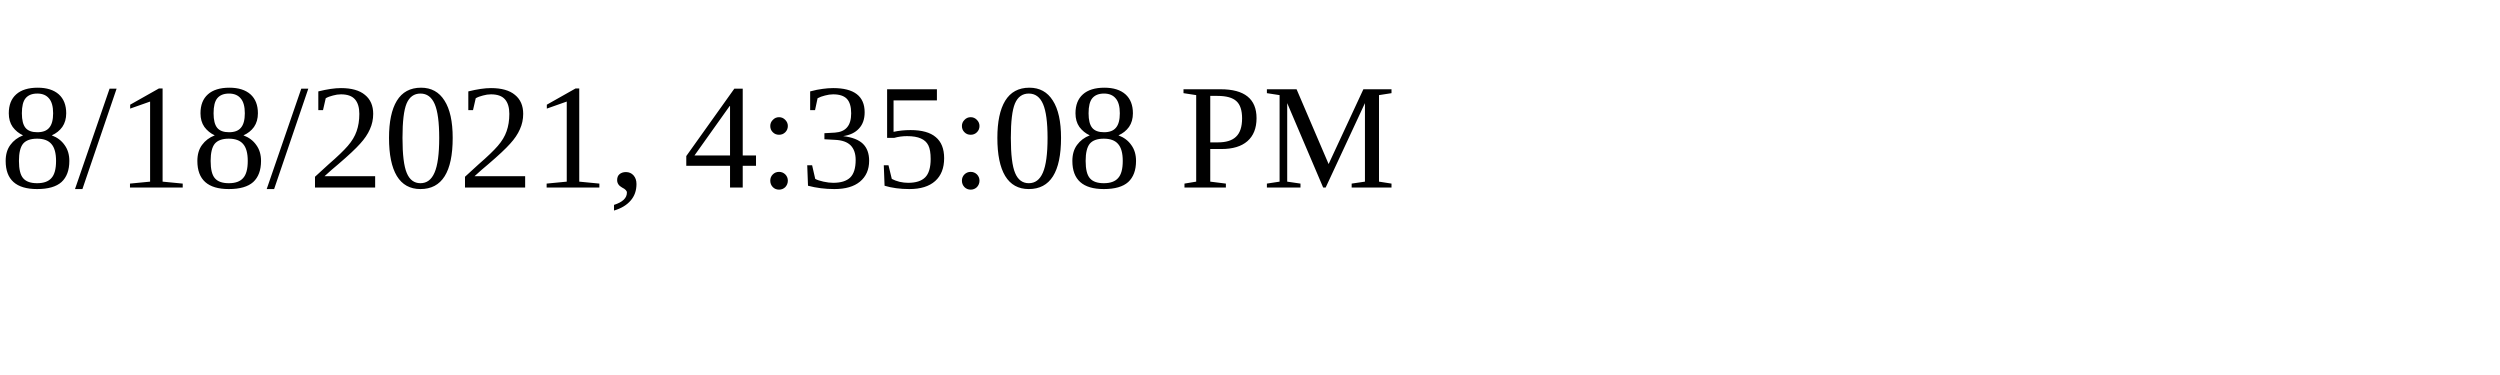
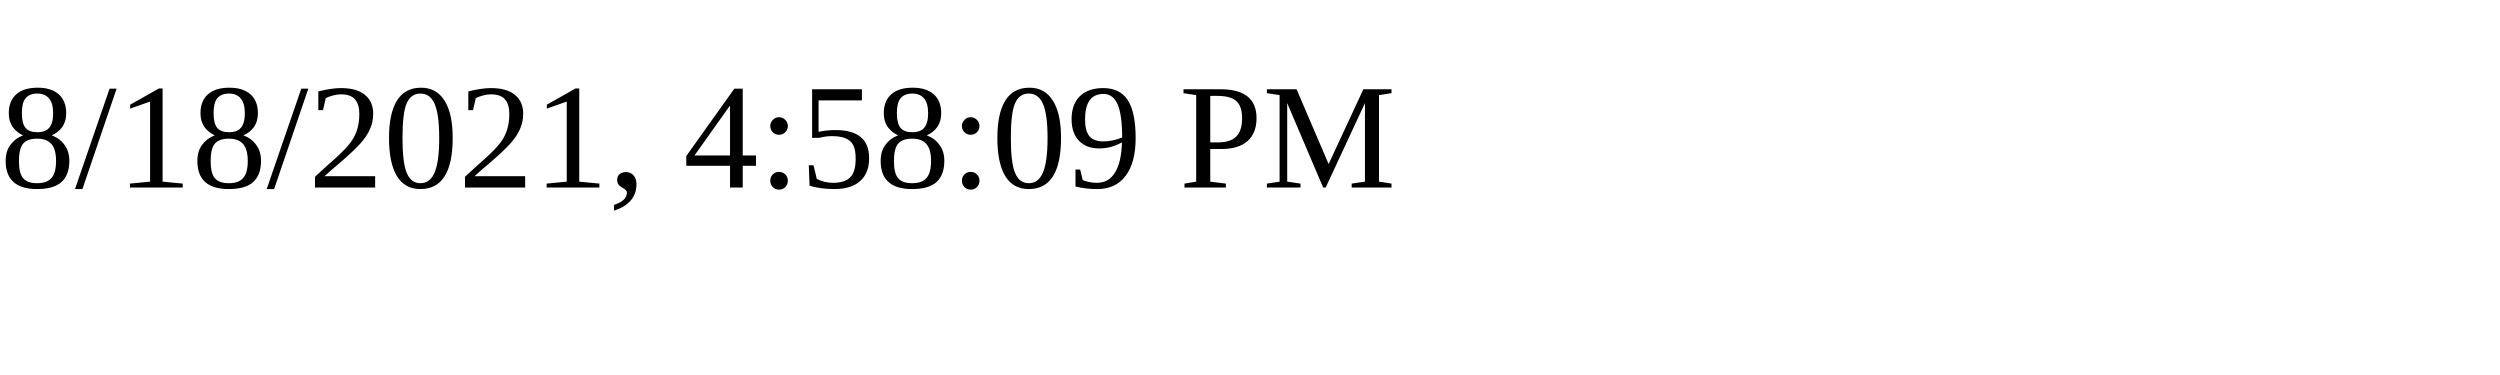
<svg xmlns="http://www.w3.org/2000/svg" height="30" width="200">
-   <text x="0" y="15">8/18/2021, 4:35:08 PM</text>
+   <text x="0" y="15">8/18/2021, 4:58:09 PM</text>
</svg>
